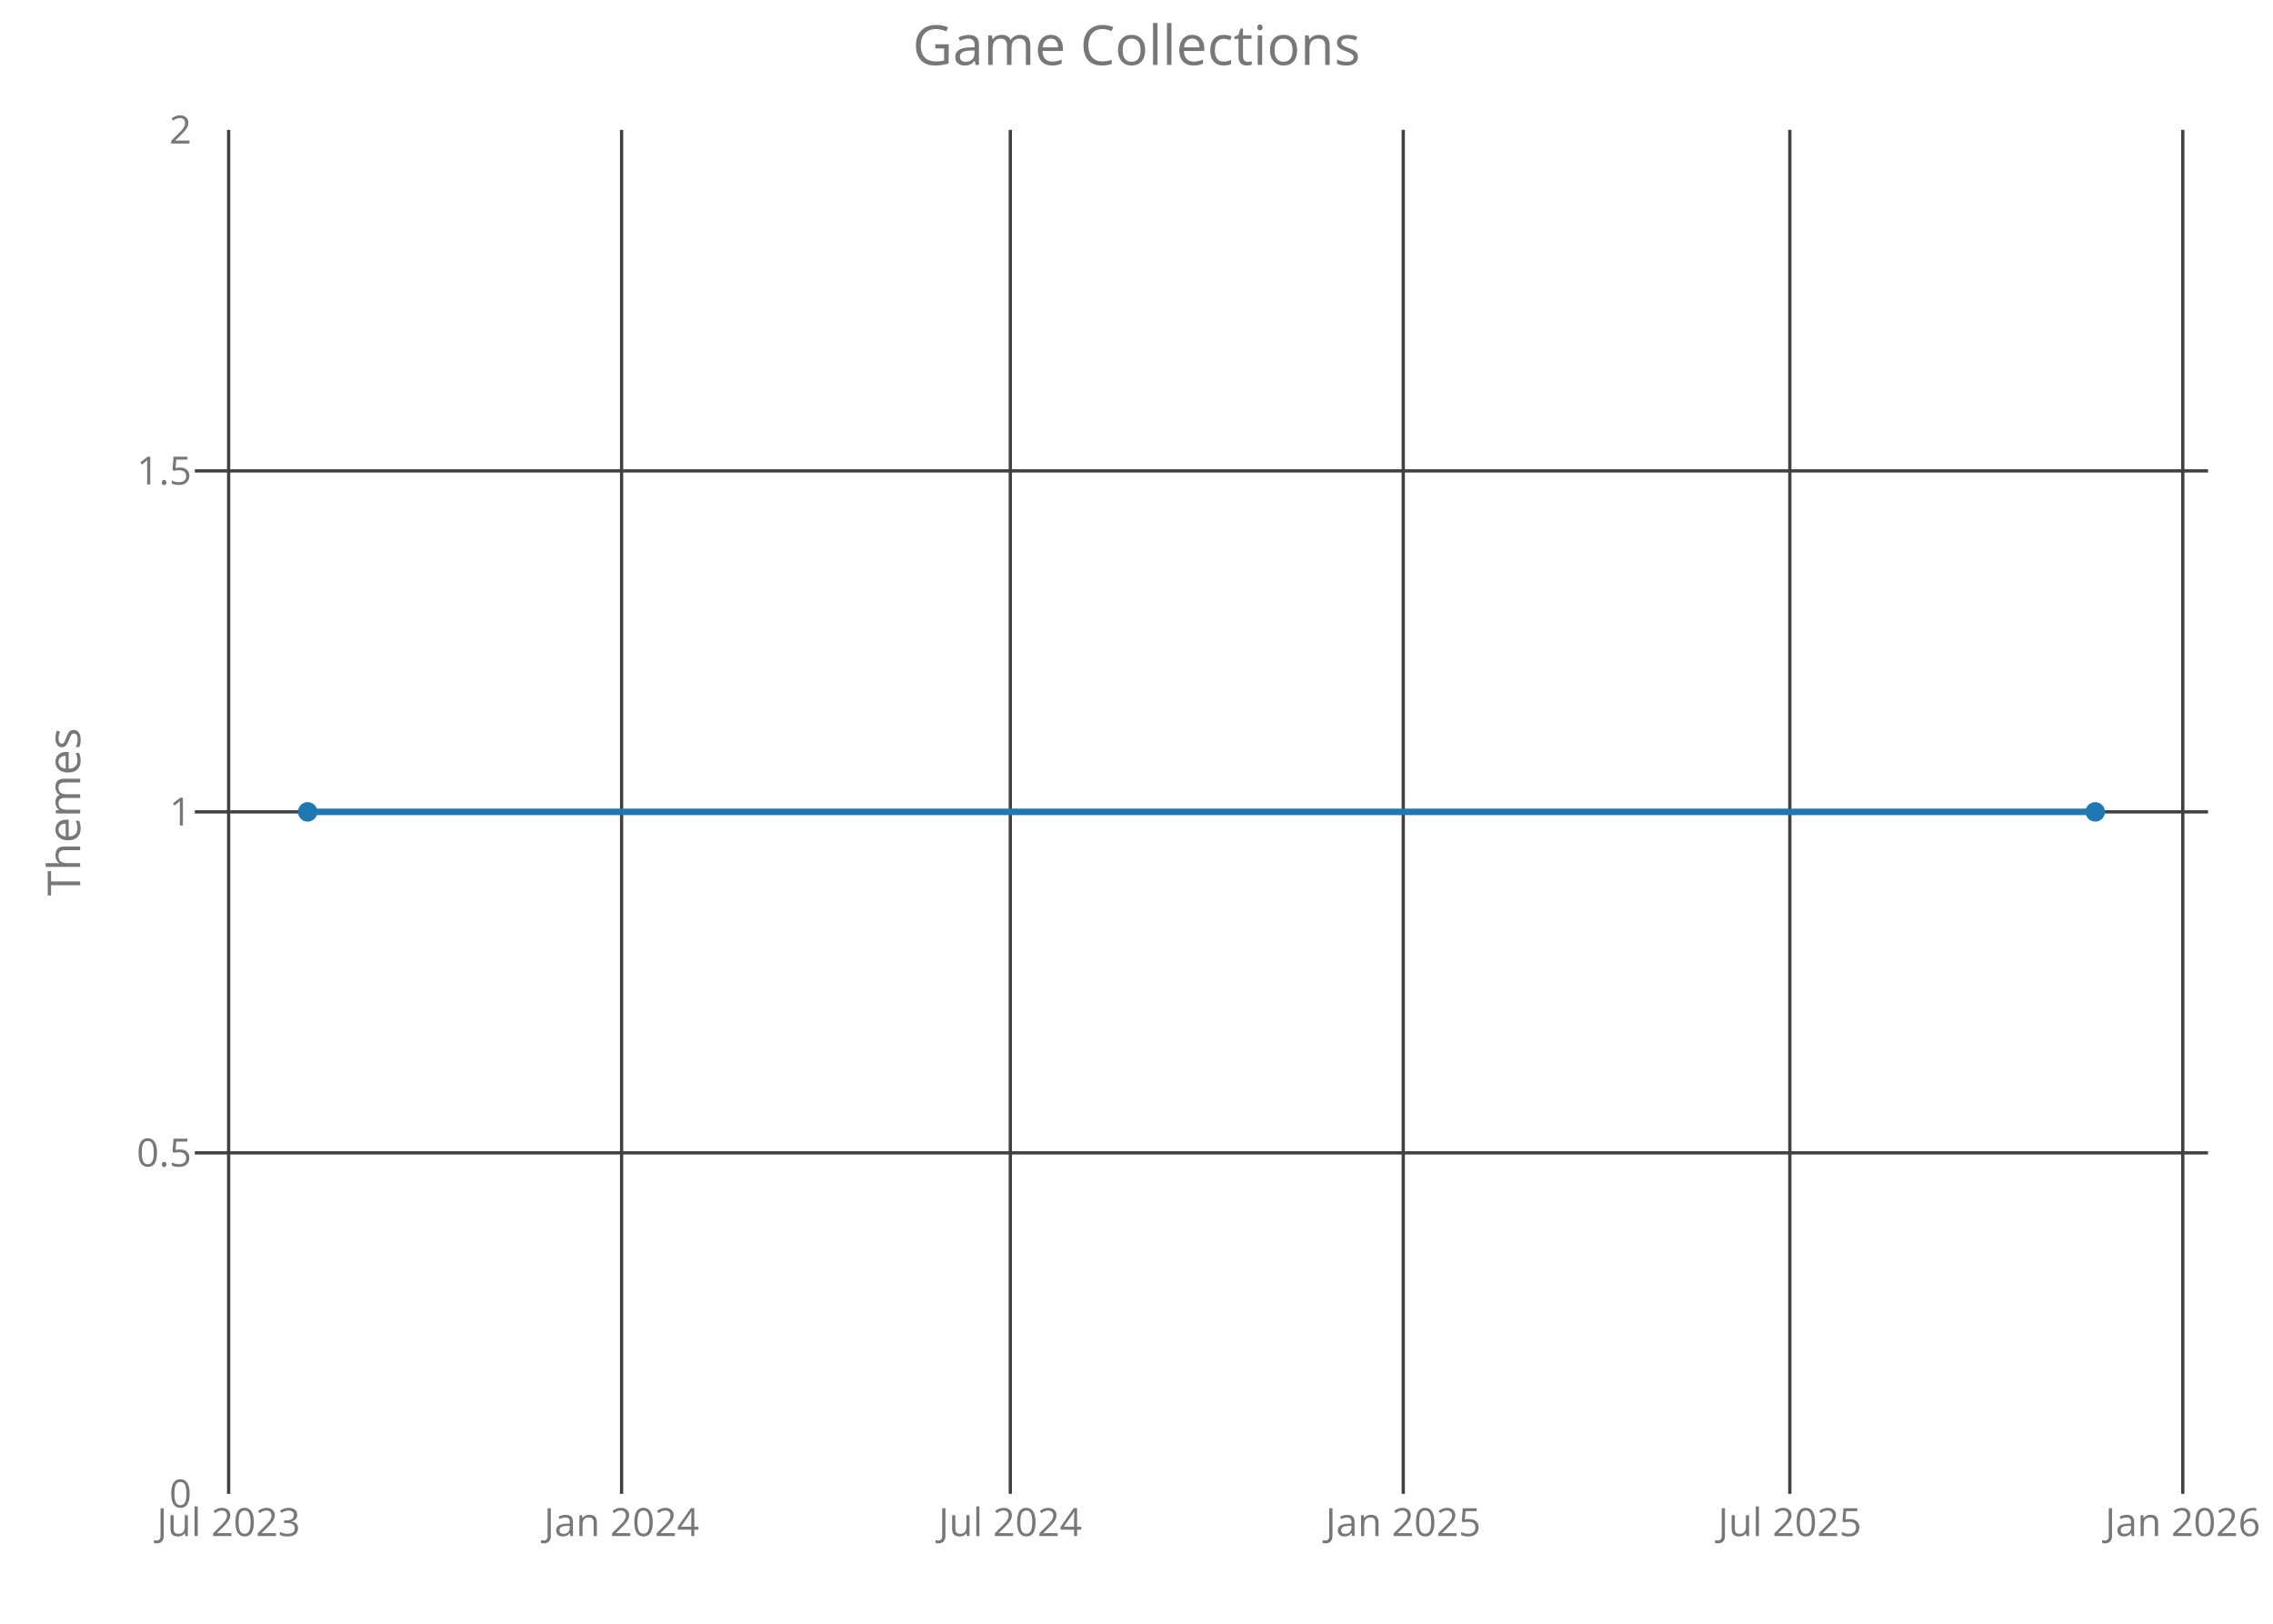
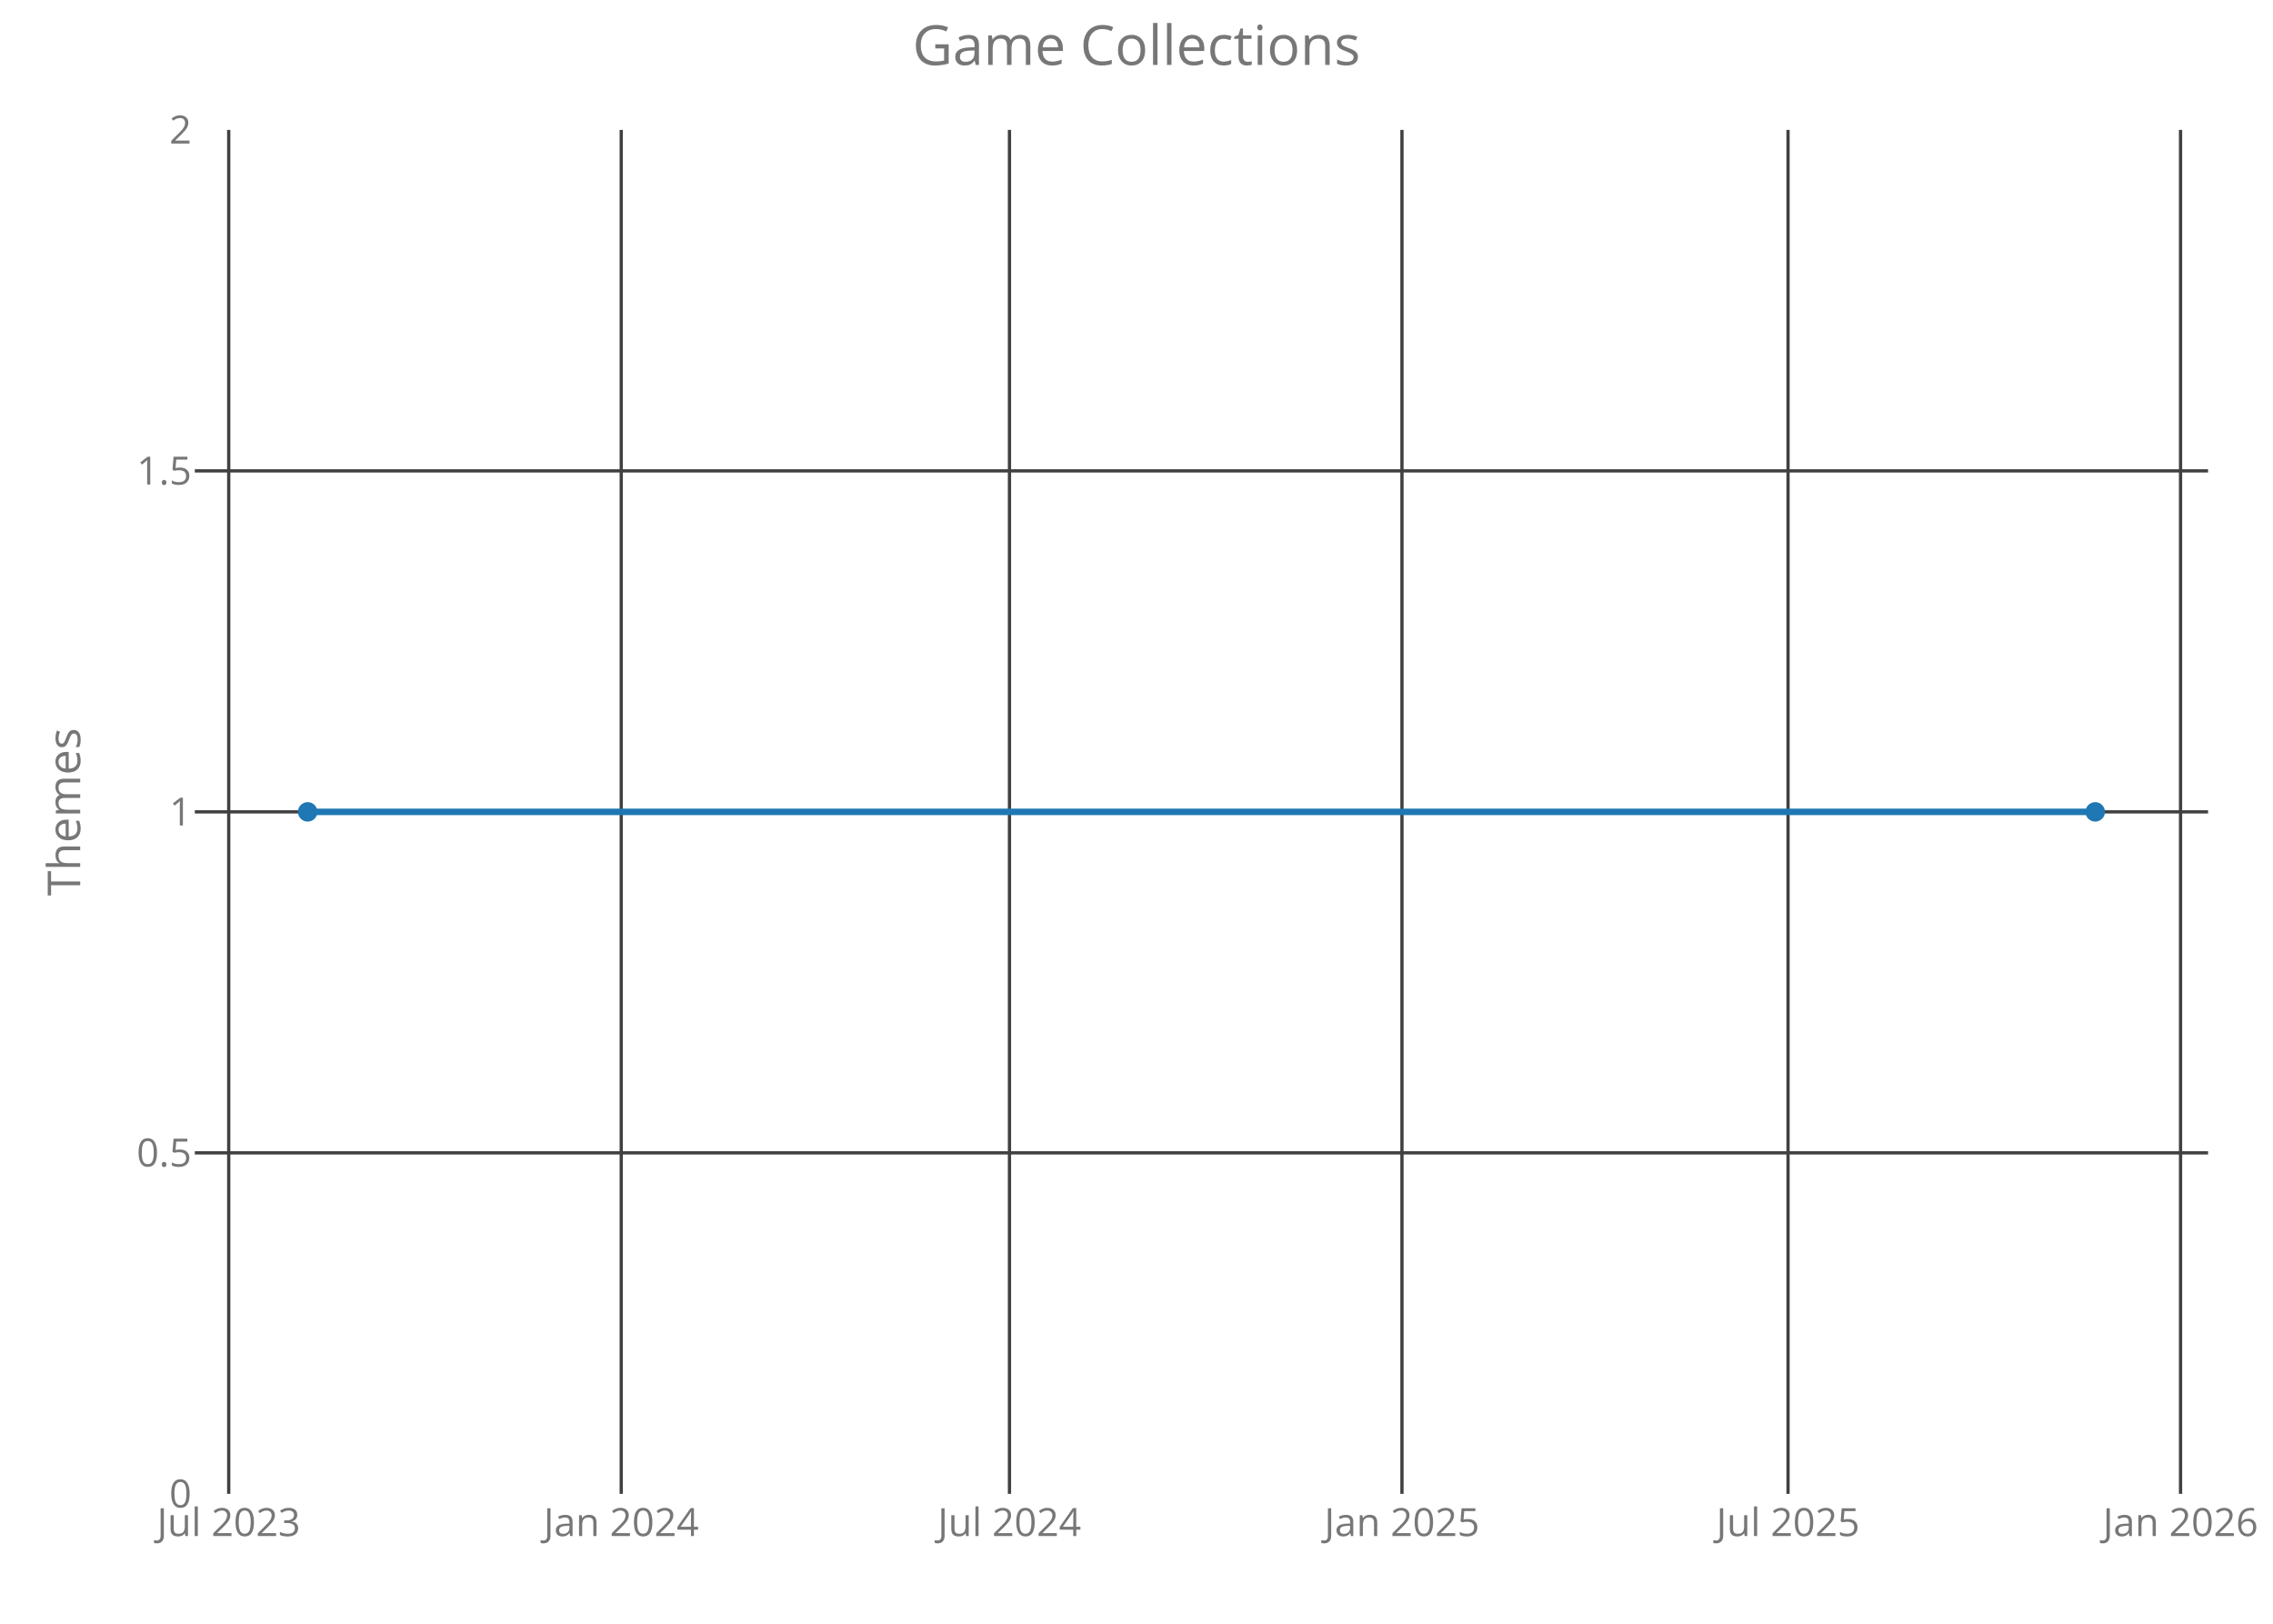
<svg xmlns="http://www.w3.org/2000/svg" class="main-svg" width="700" height="500" style="" viewBox="0 0 700 500">
  <rect x="0" y="0" width="700" height="500" style="fill: rgb(0, 0, 0); fill-opacity: 0;" />
-   <defs id="defs-cde68a">
+   <defs id="defs-5639c4">
    <g class="clips">
-       <clipPath id="clipcde68axyplot" class="plotclip">
+       <clipPath id="clip5639c4xyplot" class="plotclip">
        <rect width="620" height="420" />
      </clipPath>
-       <clipPath class="axesclip" id="clipcde68ax">
+       <clipPath class="axesclip" id="clip5639c4x">
        <rect x="60" y="0" width="620" height="500" />
      </clipPath>
-       <clipPath class="axesclip" id="clipcde68ay">
+       <clipPath class="axesclip" id="clip5639c4y">
        <rect x="0" y="40" width="700" height="420" />
      </clipPath>
-       <clipPath class="axesclip" id="clipcde68axy">
+       <clipPath class="axesclip" id="clip5639c4xy">
        <rect x="60" y="40" width="620" height="420" />
      </clipPath>
    </g>
    <g class="gradients" />
  </defs>
  <g class="bglayer">
    <rect class="bg" x="60" y="40" width="620" height="420" style="fill: rgb(0, 0, 0); fill-opacity: 0; stroke-width: 0;" />
  </g>
  <g class="layer-below">
    <g class="imagelayer" />
    <g class="shapelayer" />
  </g>
  <g class="cartesianlayer">
    <g class="subplot xy">
      <g class="layer-subplot">
        <g class="shapelayer" />
        <g class="imagelayer" />
      </g>
      <g class="gridlayer">
        <g class="x">
-           <path class="xgrid crisp" transform="translate(70.41,0)" d="M0,40v420" style="stroke: rgb(64, 64, 64); stroke-opacity: 1; stroke-width: 1px;" />
-           <path class="xgrid crisp" transform="translate(191.43,0)" d="M0,40v420" style="stroke: rgb(64, 64, 64); stroke-opacity: 1; stroke-width: 1px;" />
-           <path class="xgrid crisp" transform="translate(311.14,0)" d="M0,40v420" style="stroke: rgb(64, 64, 64); stroke-opacity: 1; stroke-width: 1px;" />
-           <path class="xgrid crisp" transform="translate(432.15,0)" d="M0,40v420" style="stroke: rgb(64, 64, 64); stroke-opacity: 1; stroke-width: 1px;" />
-           <path class="xgrid crisp" transform="translate(551.2,0)" d="M0,40v420" style="stroke: rgb(64, 64, 64); stroke-opacity: 1; stroke-width: 1px;" />
-           <path class="xgrid crisp" transform="translate(672.22,0)" d="M0,40v420" style="stroke: rgb(64, 64, 64); stroke-opacity: 1; stroke-width: 1px;" />
+           <path class="xgrid crisp" transform="translate(70.44,0)" d="M0,40v420" style="stroke: rgb(64, 64, 64); stroke-opacity: 1; stroke-width: 1px;" />
+           <path class="xgrid crisp" transform="translate(191.32,0)" d="M0,40v420" style="stroke: rgb(64, 64, 64); stroke-opacity: 1; stroke-width: 1px;" />
+           <path class="xgrid crisp" transform="translate(310.88,0)" d="M0,40v420" style="stroke: rgb(64, 64, 64); stroke-opacity: 1; stroke-width: 1px;" />
+           <path class="xgrid crisp" transform="translate(431.75,0)" d="M0,40v420" style="stroke: rgb(64, 64, 64); stroke-opacity: 1; stroke-width: 1px;" />
+           <path class="xgrid crisp" transform="translate(550.65,0)" d="M0,40v420" style="stroke: rgb(64, 64, 64); stroke-opacity: 1; stroke-width: 1px;" />
+           <path class="xgrid crisp" transform="translate(671.53,0)" d="M0,40v420" style="stroke: rgb(64, 64, 64); stroke-opacity: 1; stroke-width: 1px;" />
        </g>
        <g class="y">
          <path class="ygrid crisp" transform="translate(0,355)" d="M60,0h620" style="stroke: rgb(64, 64, 64); stroke-opacity: 1; stroke-width: 1px;" />
          <path class="ygrid crisp" transform="translate(0,250)" d="M60,0h620" style="stroke: rgb(64, 64, 64); stroke-opacity: 1; stroke-width: 1px;" />
          <path class="ygrid crisp" transform="translate(0,145)" d="M60,0h620" style="stroke: rgb(64, 64, 64); stroke-opacity: 1; stroke-width: 1px;" />
        </g>
      </g>
      <g class="zerolinelayer" />
      <path class="xlines-below crisp" d="M0,0" style="fill: none;" />
      <path class="ylines-below crisp" d="M0,0" style="fill: none;" />
      <g class="overlines-below" />
      <g class="xaxislayer-below">
        <g class="xtick">
-           <text text-anchor="middle" x="0" y="473" transform="translate(70.41,0)" style="font-family: 'Open Sans'; font-size: 12px; fill: rgb(119, 119, 119); fill-opacity: 1; white-space: pre;">Jul 2023</text>
+           <text text-anchor="middle" x="0" y="473" transform="translate(70.44,0)" style="font-family: 'Open Sans'; font-size: 12px; fill: rgb(119, 119, 119); fill-opacity: 1; white-space: pre;">Jul 2023</text>
        </g>
        <g class="xtick">
-           <text text-anchor="middle" x="0" y="473" transform="translate(191.43,0)" style="font-family: 'Open Sans'; font-size: 12px; fill: rgb(119, 119, 119); fill-opacity: 1; white-space: pre;">Jan 2024</text>
+           <text text-anchor="middle" x="0" y="473" transform="translate(191.32,0)" style="font-family: 'Open Sans'; font-size: 12px; fill: rgb(119, 119, 119); fill-opacity: 1; white-space: pre;">Jan 2024</text>
        </g>
        <g class="xtick">
-           <text text-anchor="middle" x="0" y="473" transform="translate(311.14,0)" style="font-family: 'Open Sans'; font-size: 12px; fill: rgb(119, 119, 119); fill-opacity: 1; white-space: pre;">Jul 2024</text>
+           <text text-anchor="middle" x="0" y="473" transform="translate(310.88,0)" style="font-family: 'Open Sans'; font-size: 12px; fill: rgb(119, 119, 119); fill-opacity: 1; white-space: pre;">Jul 2024</text>
        </g>
        <g class="xtick">
-           <text text-anchor="middle" x="0" y="473" transform="translate(432.15,0)" style="font-family: 'Open Sans'; font-size: 12px; fill: rgb(119, 119, 119); fill-opacity: 1; white-space: pre;">Jan 2025</text>
+           <text text-anchor="middle" x="0" y="473" transform="translate(431.75,0)" style="font-family: 'Open Sans'; font-size: 12px; fill: rgb(119, 119, 119); fill-opacity: 1; white-space: pre;">Jan 2025</text>
        </g>
        <g class="xtick">
-           <text text-anchor="middle" x="0" y="473" transform="translate(551.2,0)" style="font-family: 'Open Sans'; font-size: 12px; fill: rgb(119, 119, 119); fill-opacity: 1; white-space: pre;">Jul 2025</text>
+           <text text-anchor="middle" x="0" y="473" transform="translate(550.65,0)" style="font-family: 'Open Sans'; font-size: 12px; fill: rgb(119, 119, 119); fill-opacity: 1; white-space: pre;">Jul 2025</text>
        </g>
        <g class="xtick">
-           <text text-anchor="middle" x="0" y="473" transform="translate(672.22,0)" style="font-family: 'Open Sans'; font-size: 12px; fill: rgb(119, 119, 119); fill-opacity: 1; white-space: pre;">Jan 2026</text>
+           <text text-anchor="middle" x="0" y="473" transform="translate(671.53,0)" style="font-family: 'Open Sans'; font-size: 12px; fill: rgb(119, 119, 119); fill-opacity: 1; white-space: pre;">Jan 2026</text>
        </g>
      </g>
      <g class="yaxislayer-below">
        <g class="ytick">
          <text text-anchor="end" x="59" y="4.2" transform="translate(0,460)" style="font-family: 'Open Sans'; font-size: 12px; fill: rgb(119, 119, 119); fill-opacity: 1; white-space: pre;">0</text>
        </g>
        <g class="ytick">
          <text text-anchor="end" x="59" y="4.2" transform="translate(0,355)" style="font-family: 'Open Sans'; font-size: 12px; fill: rgb(119, 119, 119); fill-opacity: 1; white-space: pre;">0.5</text>
        </g>
        <g class="ytick">
          <text text-anchor="end" x="59" y="4.2" transform="translate(0,250)" style="font-family: 'Open Sans'; font-size: 12px; fill: rgb(119, 119, 119); fill-opacity: 1; white-space: pre;">1</text>
        </g>
        <g class="ytick">
          <text text-anchor="end" x="59" y="4.2" transform="translate(0,145)" style="font-family: 'Open Sans'; font-size: 12px; fill: rgb(119, 119, 119); fill-opacity: 1; white-space: pre;">1.5</text>
        </g>
        <g class="ytick">
          <text text-anchor="end" x="59" y="4.2" transform="translate(0,40)" style="font-family: 'Open Sans'; font-size: 12px; fill: rgb(119, 119, 119); fill-opacity: 1; white-space: pre;">2</text>
        </g>
      </g>
      <g class="overaxes-below" />
-       <g class="plot" transform="translate(60,40)" clip-path="url('#clipcde68axyplot')">
+       <g class="plot" transform="translate(60,40)" clip-path="url('#clip5639c4xyplot')">
        <g class="scatterlayer mlayer">
-           <g class="trace scatter trace5805d0" style="stroke-miterlimit: 2; opacity: 1;">
+           <g class="trace scatter tracec6996f" style="stroke-miterlimit: 2; opacity: 1;">
            <g class="fills" />
            <g class="errorbars" />
            <g class="lines">
              <path class="js-line" d="M34.75,210L585.25,210" style="vector-effect: non-scaling-stroke; fill: none; stroke: rgb(31, 119, 180); stroke-opacity: 1; stroke-width: 2px; opacity: 1;" />
            </g>
            <g class="points">
              <path class="point" transform="translate(34.75,210)" d="M3,0A3,3 0 1,1 0,-3A3,3 0 0,1 3,0Z" style="opacity: 1; stroke-width: 0px; fill: rgb(31, 119, 180); fill-opacity: 1;" />
              <path class="point" transform="translate(585.25,210)" d="M3,0A3,3 0 1,1 0,-3A3,3 0 0,1 3,0Z" style="opacity: 1; stroke-width: 0px; fill: rgb(31, 119, 180); fill-opacity: 1;" />
            </g>
            <g class="text" />
          </g>
        </g>
      </g>
      <g class="overplot" />
      <path class="xlines-above" />
      <path class="ylines-above" />
      <g class="overlines-above" />
      <g class="xaxislayer-above" />
      <g class="yaxislayer-above" />
      <g class="overaxes-above" />
    </g>
  </g>
  <g class="polarlayer" />
  <g class="ternarylayer" />
  <g class="geolayer" />
  <g class="funnelarealayer" />
  <g class="pielayer" />
  <g class="treemaplayer" />
  <g class="sunburstlayer" />
  <g class="glimages" />
-   <defs id="topdefs-cde68a">
+   <defs id="topdefs-5639c4">
    <g class="clips" />
  </defs>
  <g class="layer-above">
    <g class="imagelayer" />
    <g class="shapelayer" />
  </g>
  <g class="infolayer">
    <g class="g-gtitle">
      <text class="gtitle" x="350" y="20" text-anchor="middle" dy="0em" style="font-family: 'Open Sans'; font-size: 17px; fill: rgb(119, 119, 119); opacity: 1; font-weight: normal; white-space: pre;">Game Collections</text>
    </g>
    <g class="g-xtitle" />
    <g class="g-ytitle">
      <text class="ytitle" transform="rotate(-90,24.7,250)" x="24.7" y="250" text-anchor="middle" style="font-family: 'Open Sans'; font-size: 14px; fill: rgb(119, 119, 119); opacity: 1; font-weight: normal; white-space: pre;">Themes</text>
    </g>
  </g>
</svg>
